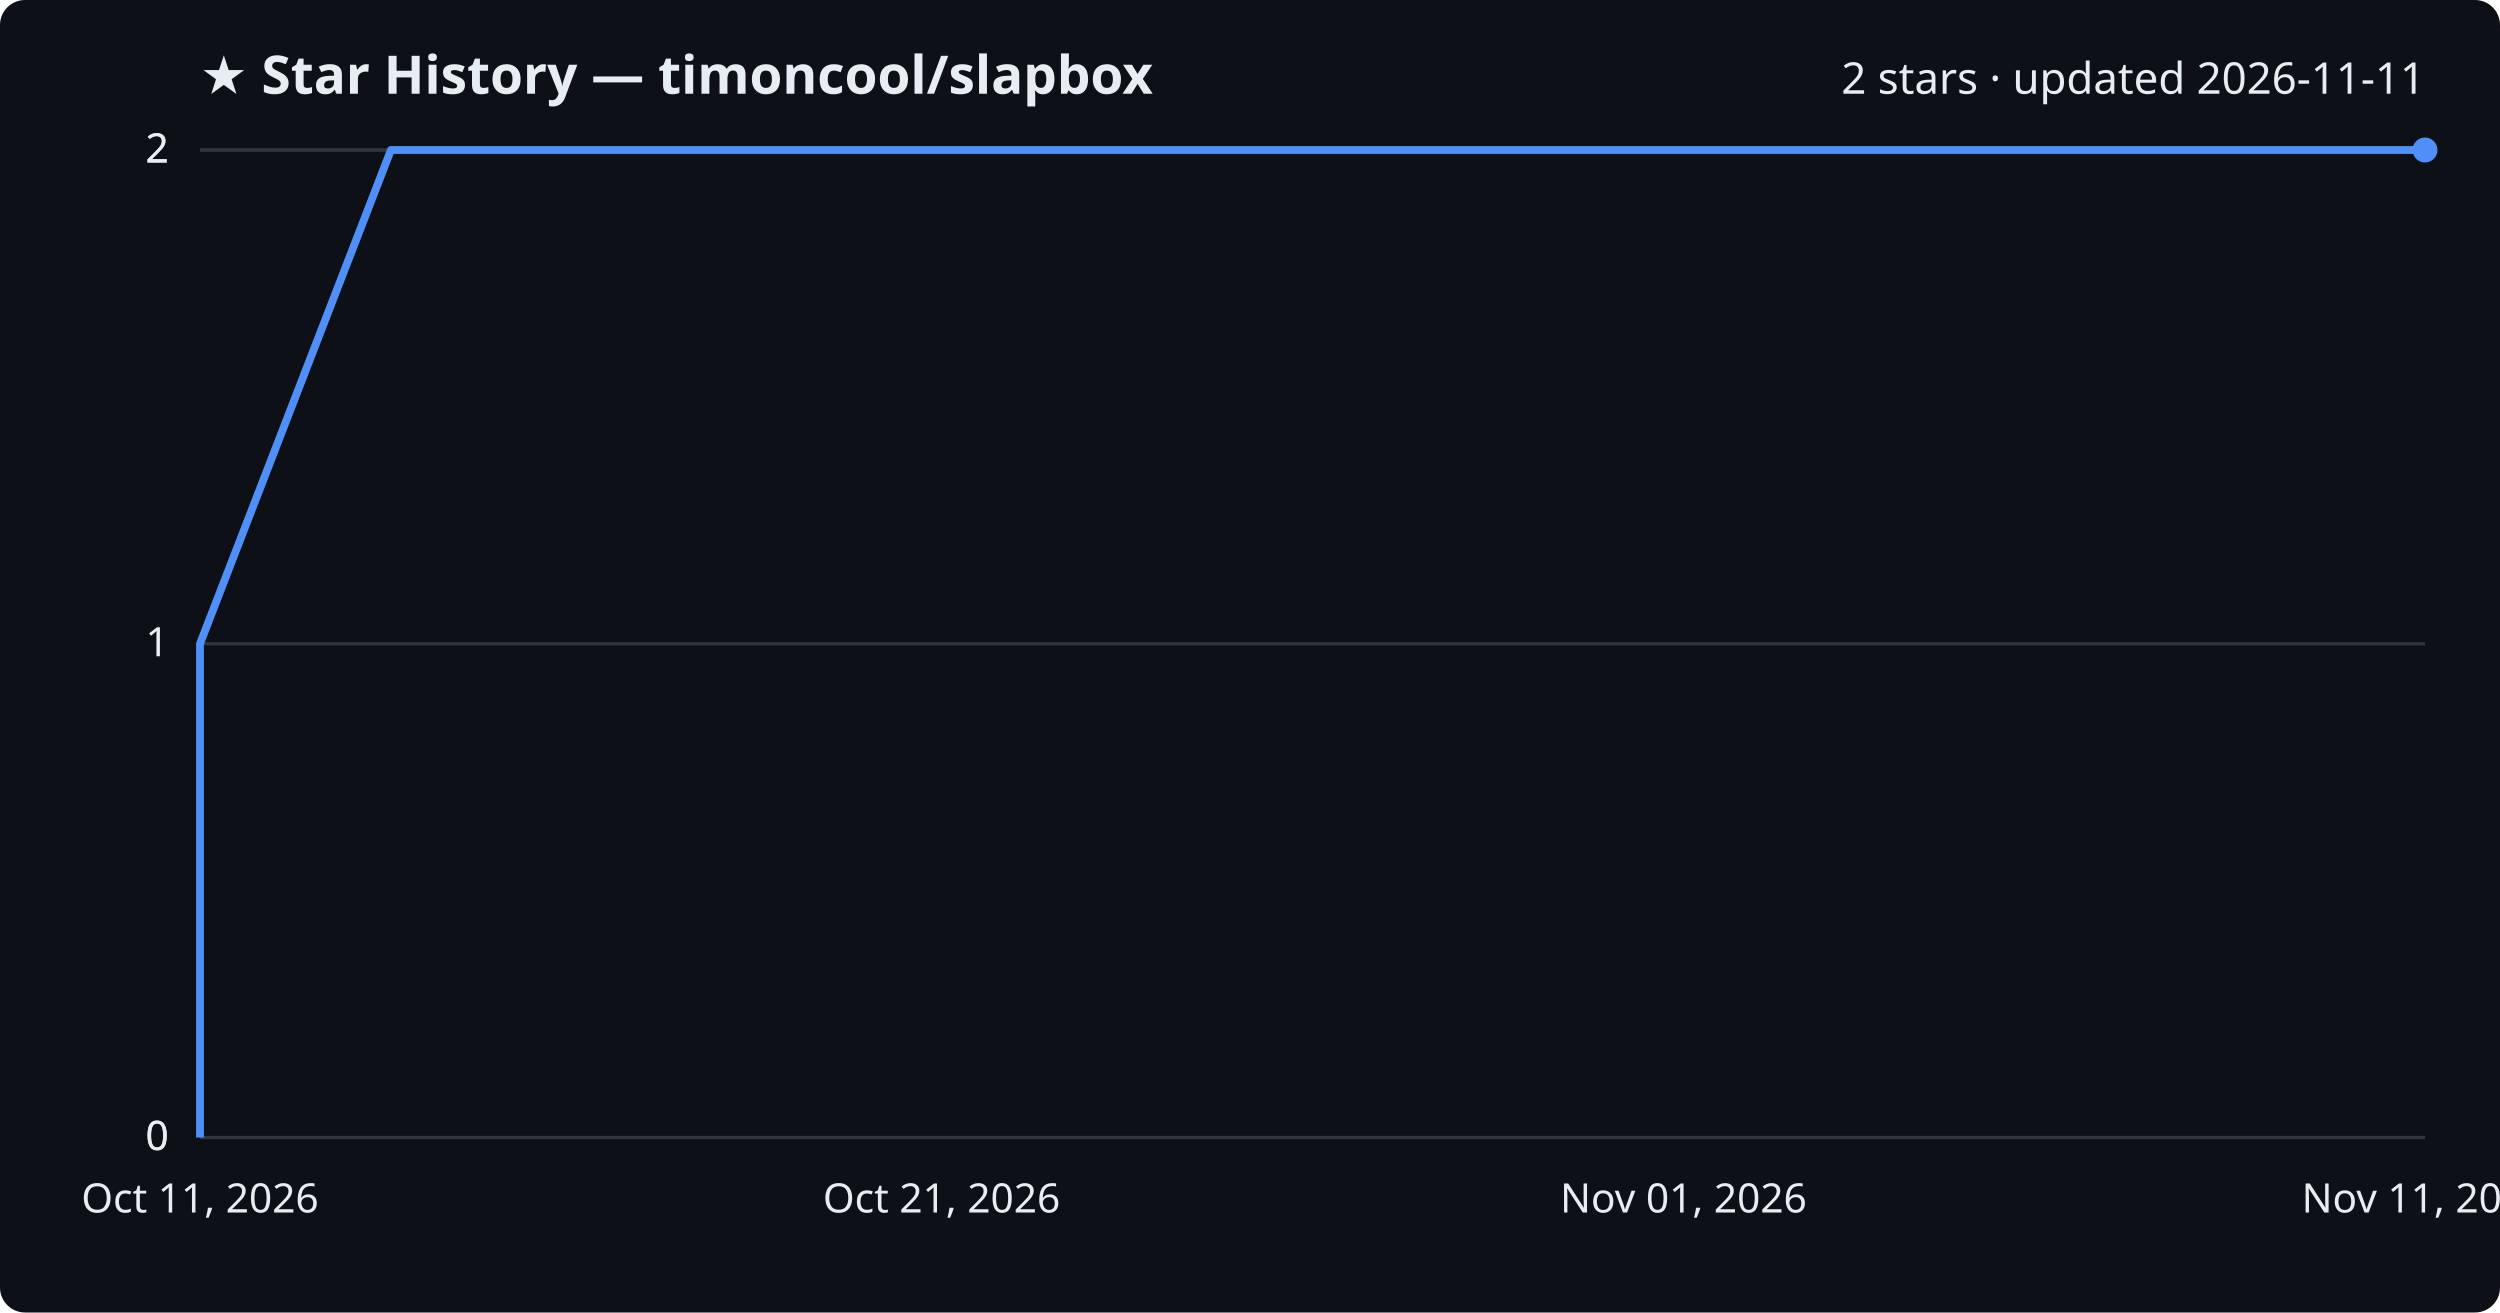
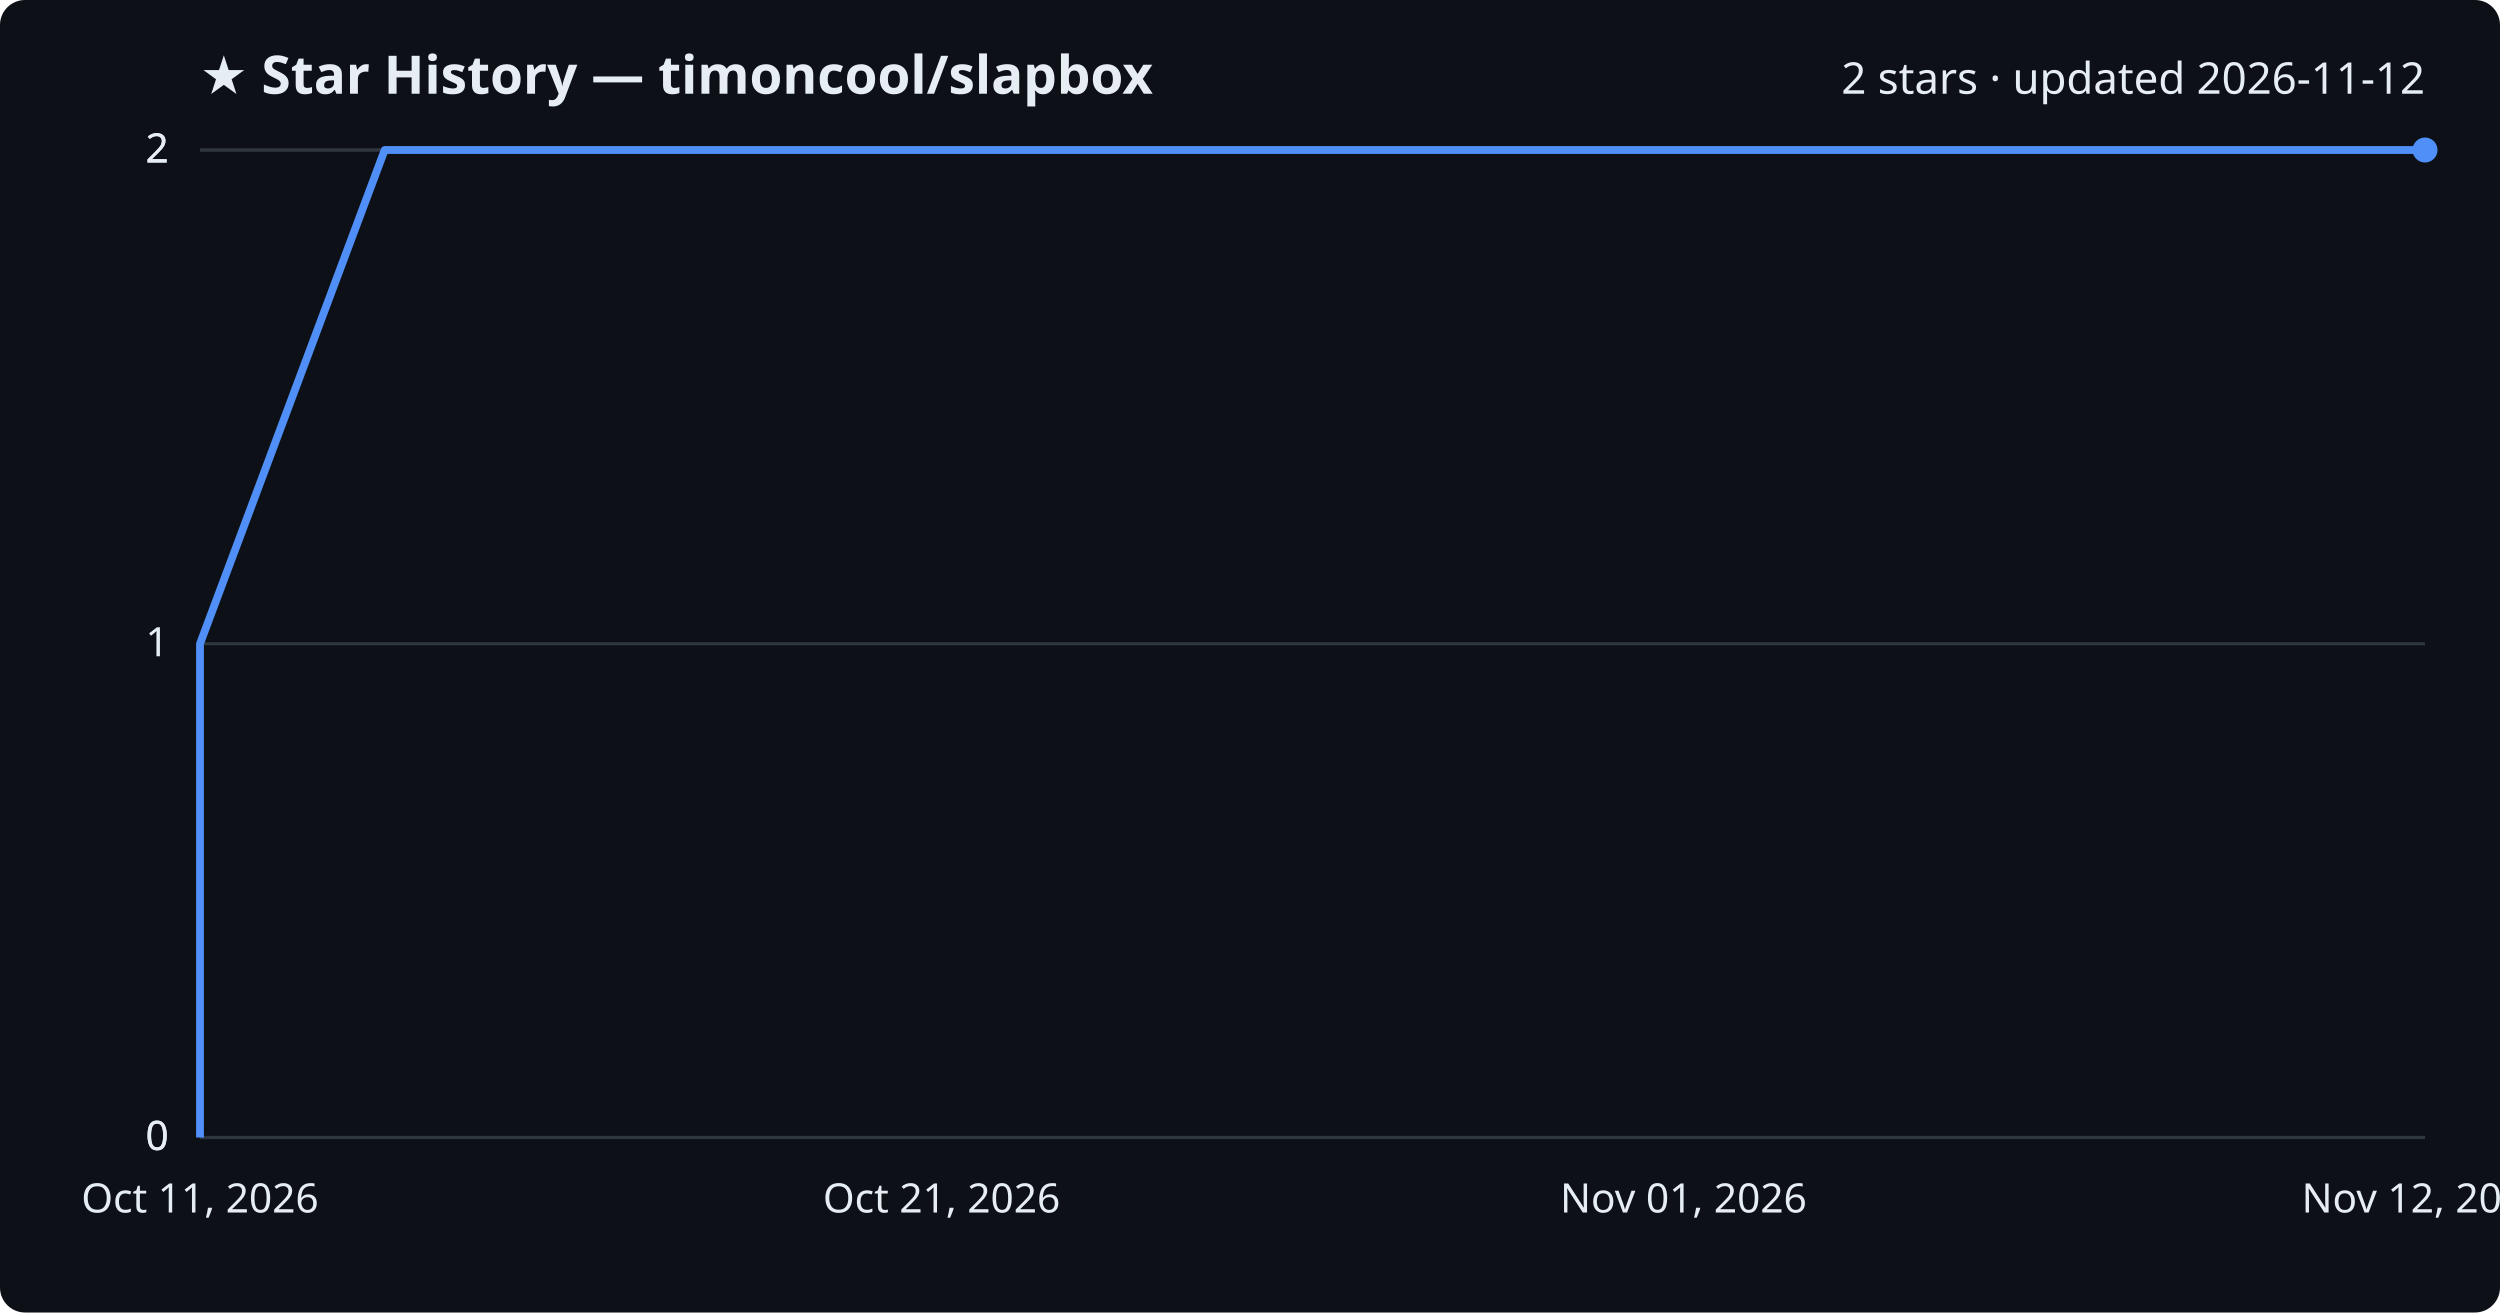
<svg xmlns="http://www.w3.org/2000/svg" viewBox="0 0 800 420" font-family="Segoe UI, sans-serif">
  <rect width="800" height="420" fill="#0d1117" rx="8" />
  <text x="64" y="30" fill="#e6edf3" font-size="17" font-weight="700">★ Star History — timoncool/slapbox</text>
-   <text x="776" y="30" fill="#e6edf3" font-size="14" text-anchor="end">2 stars · updated 2026-11-11</text>
+   <text x="776" y="30" fill="#e6edf3" font-size="14" text-anchor="end">2 stars · updated 2026-11-12</text>
  <line x1="64" y1="364.0" x2="776" y2="364.0" stroke="#30363d" stroke-width="1" />
  <text x="54" y="368.0" fill="#e6edf3" font-size="13" text-anchor="end">0</text>
  <line x1="64" y1="364.0" x2="776" y2="364.0" stroke="#30363d" stroke-width="1" />
  <text x="54" y="368.0" fill="#e6edf3" font-size="13" text-anchor="end">0</text>
  <line x1="64" y1="206.0" x2="776" y2="206.0" stroke="#30363d" stroke-width="1" />
  <text x="54" y="210.0" fill="#e6edf3" font-size="13" text-anchor="end">1</text>
  <line x1="64" y1="48.0" x2="776" y2="48.0" stroke="#30363d" stroke-width="1" />
  <text x="54" y="52.0" fill="#e6edf3" font-size="13" text-anchor="end">2</text>
  <line x1="64" y1="48.0" x2="776" y2="48.0" stroke="#30363d" stroke-width="1" />
  <text x="54" y="52.0" fill="#e6edf3" font-size="13" text-anchor="end">2</text>
-   <path d="M64.0,364.0 L64.0,206.0 L125.1,48.0 L776.0,48.0" fill="none" stroke="#4f8ff7" stroke-width="2.5" stroke-linejoin="round" />
+   <path d="M64.0,364.0 L64.0,206.0 L123.1,48.0 L776.0,48.0" fill="none" stroke="#4f8ff7" stroke-width="2.5" stroke-linejoin="round" />
  <circle cx="776.0" cy="48.0" r="4" fill="#4f8ff7" />
  <text x="64.0" y="388" fill="#e6edf3" font-size="13" text-anchor="middle">Oct 11, 2026</text>
  <text x="301.3" y="388" fill="#e6edf3" font-size="13" text-anchor="middle">Oct 21, 2026</text>
  <text x="538.7" y="388" fill="#e6edf3" font-size="13" text-anchor="middle">Nov 01, 2026</text>
-   <text x="776.0" y="388" fill="#e6edf3" font-size="13" text-anchor="middle">Nov 11, 2026</text>
+   <text x="776.0" y="388" fill="#e6edf3" font-size="13" text-anchor="middle">Nov 12, 2026</text>
</svg>
